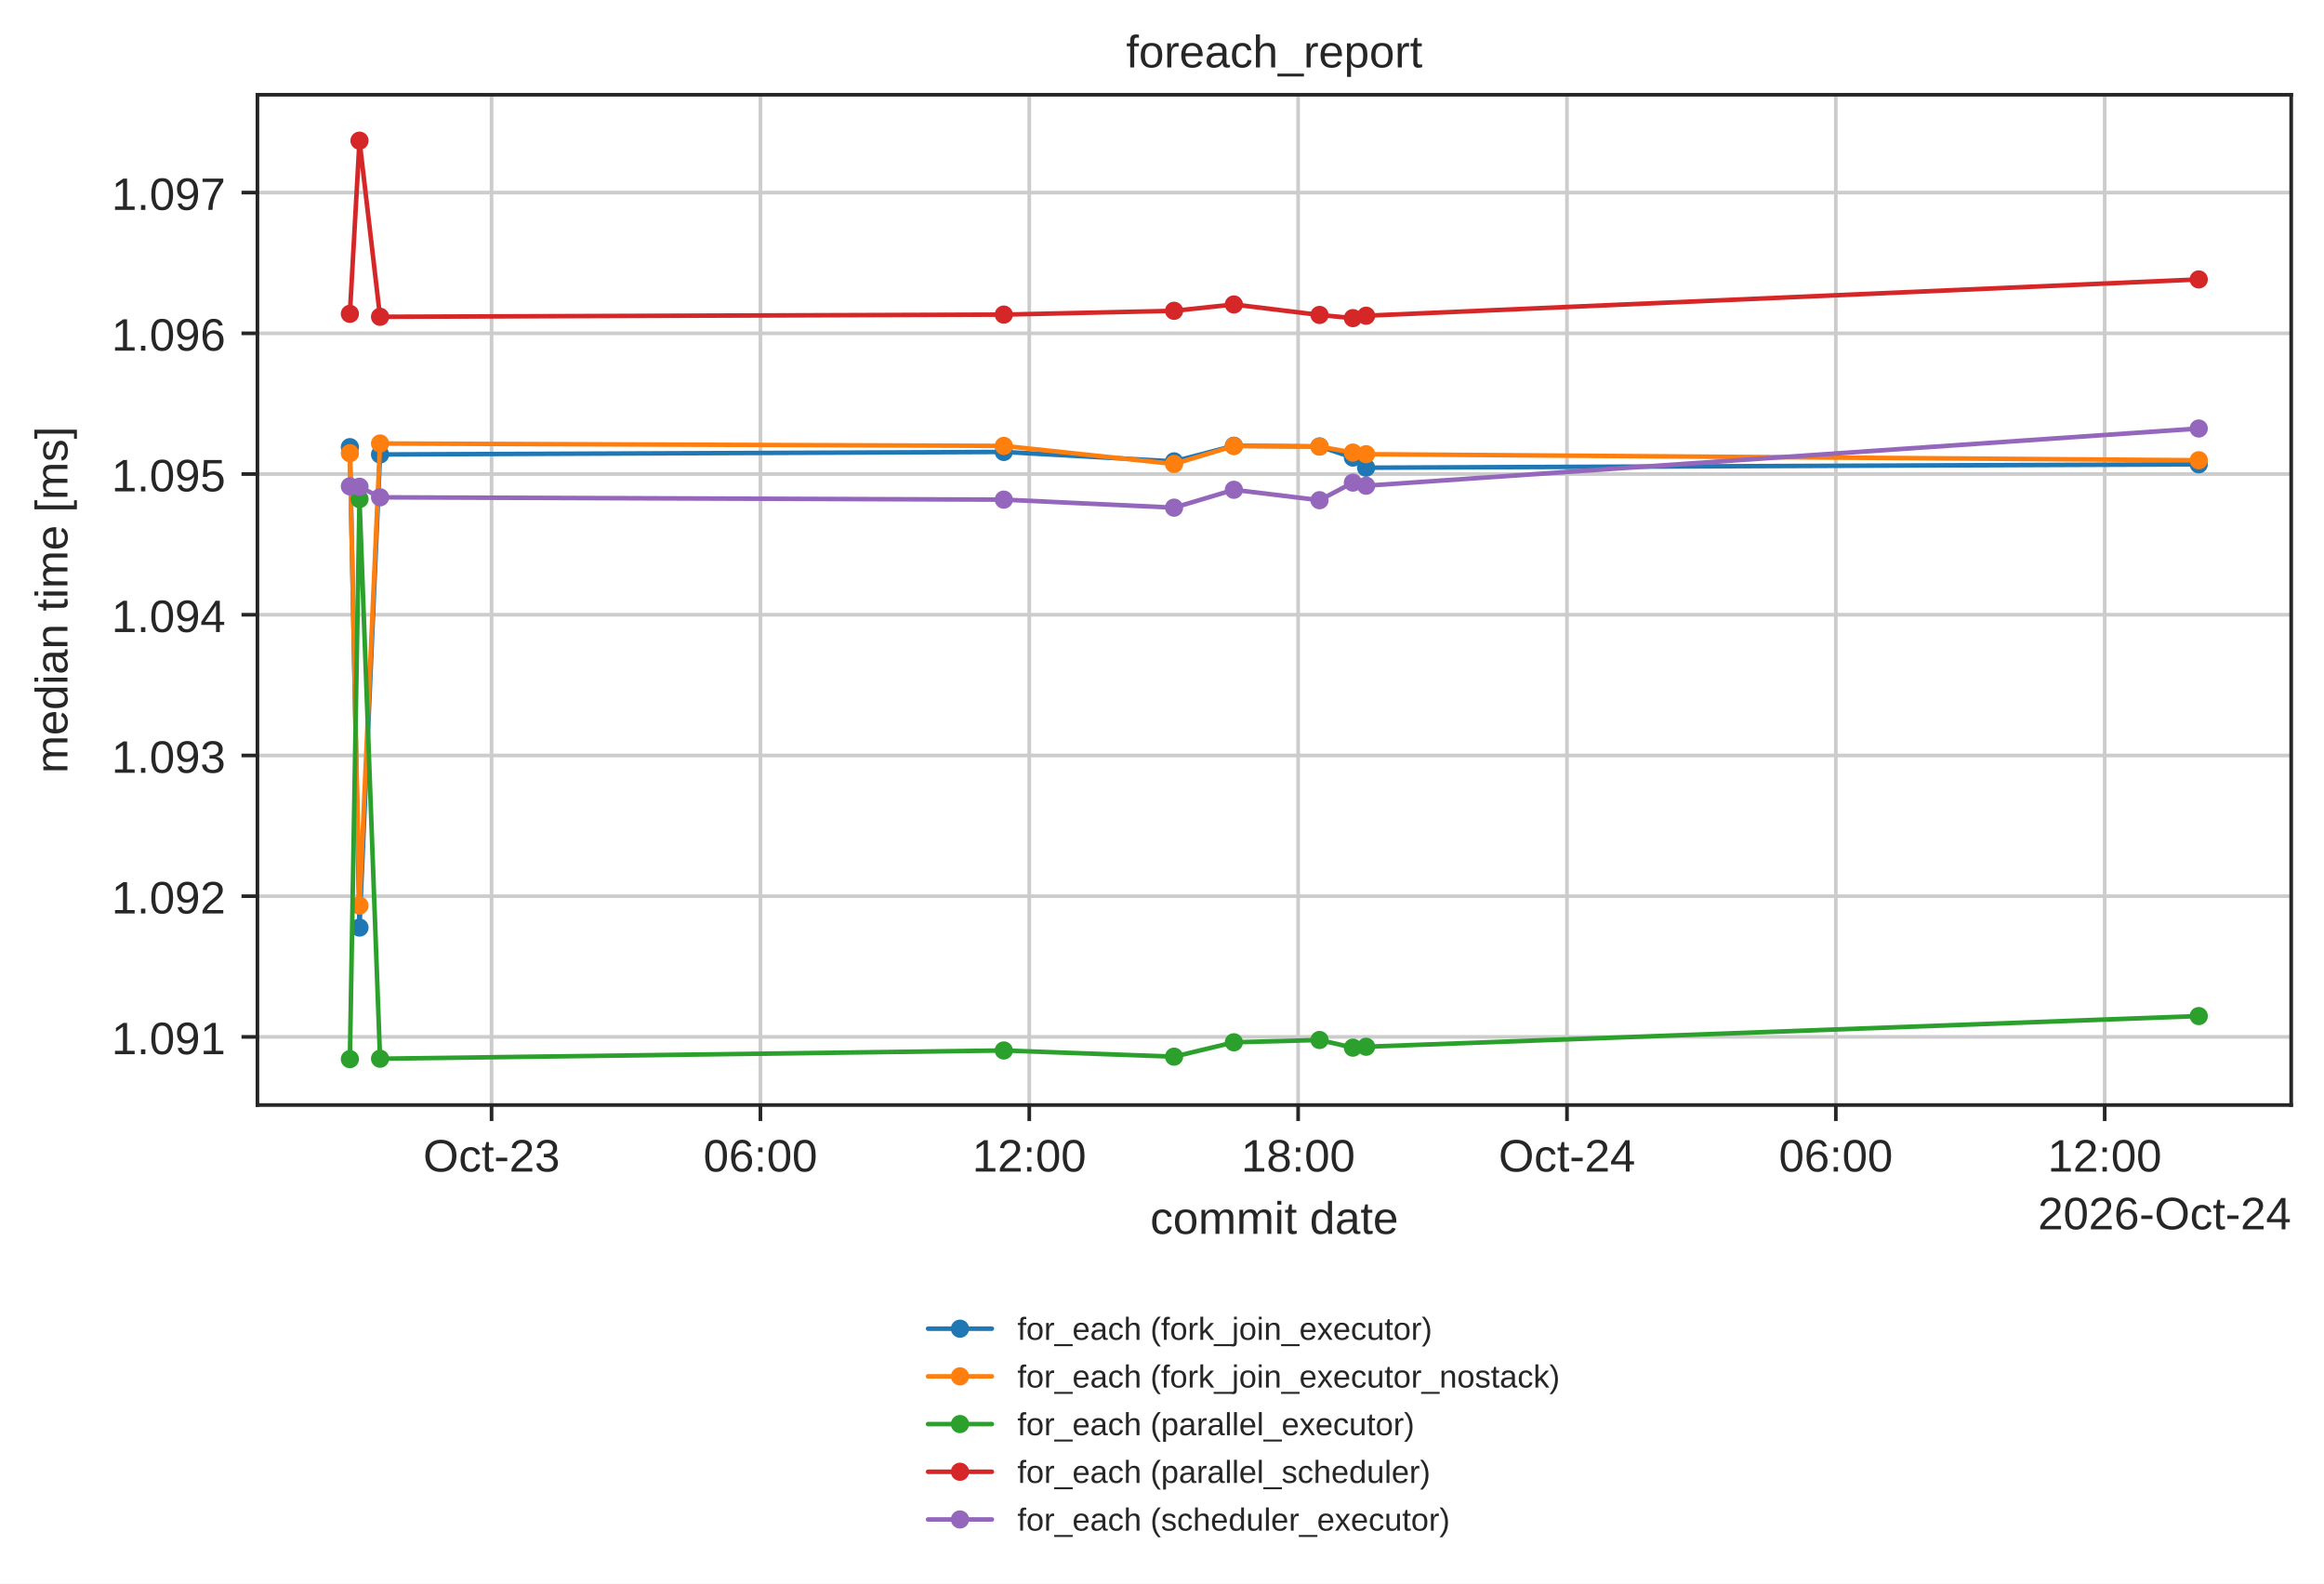
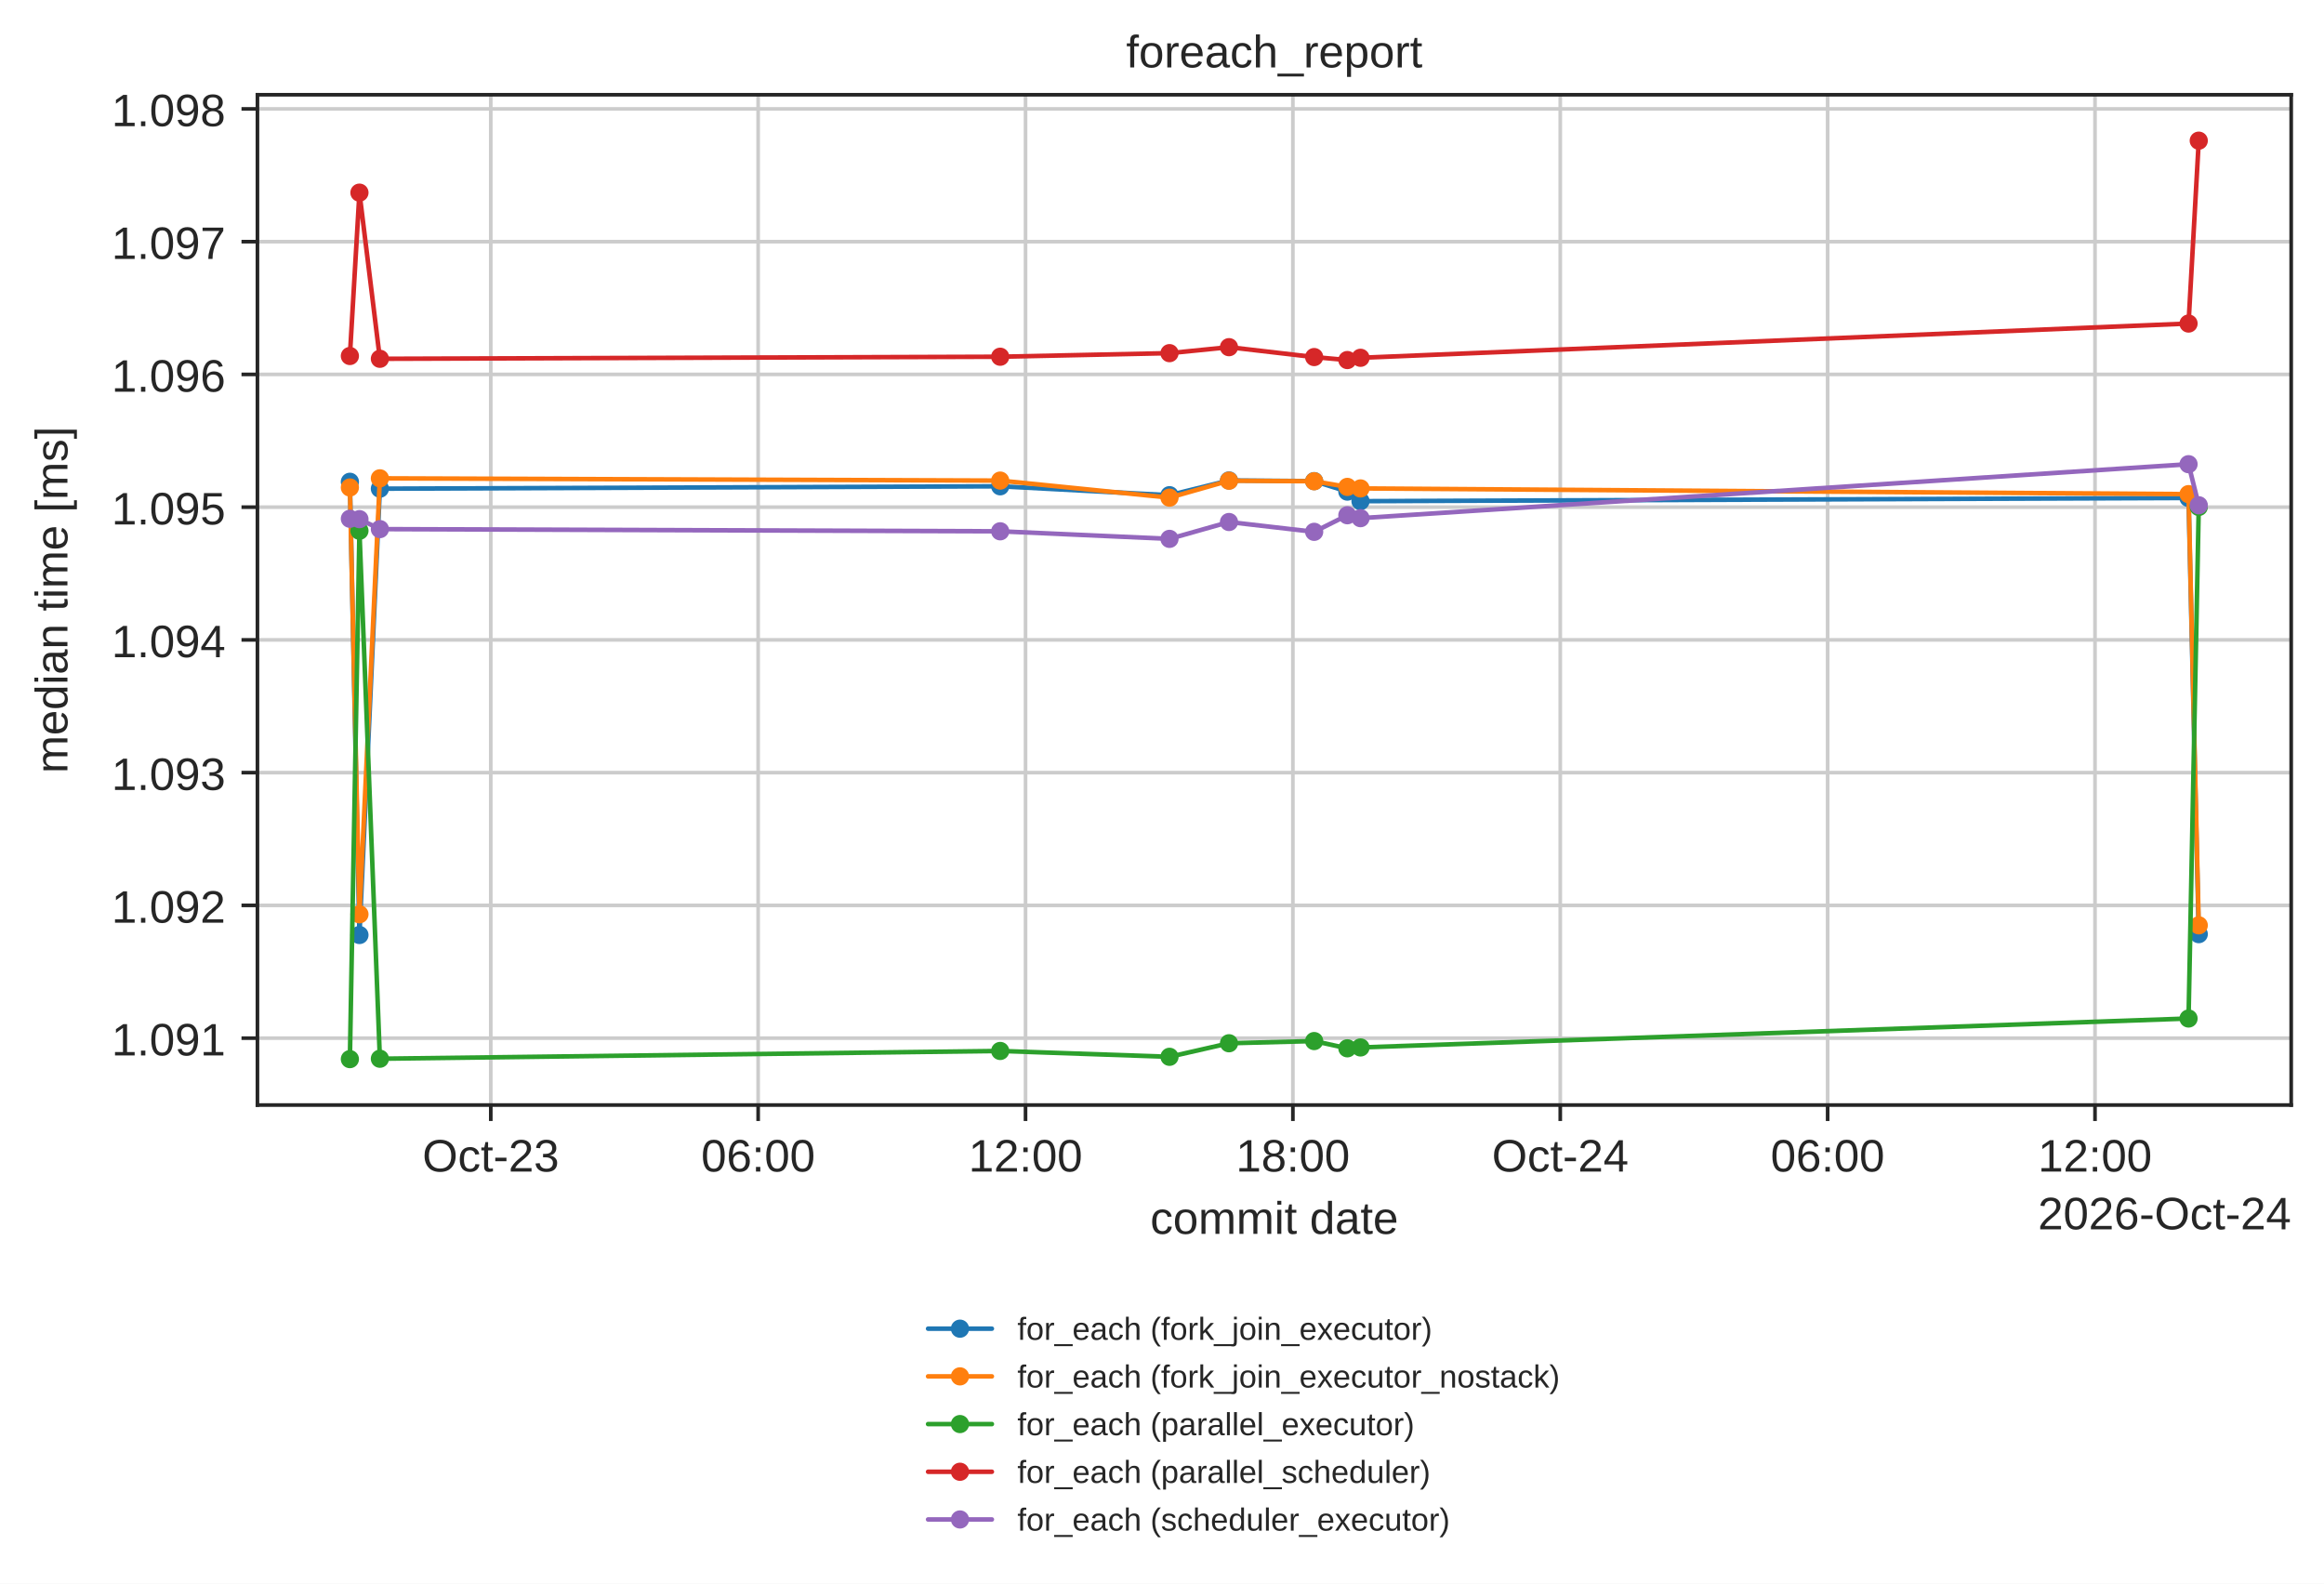
<svg xmlns="http://www.w3.org/2000/svg" xmlns:xlink="http://www.w3.org/1999/xlink" width="510.106pt" height="347.622pt" viewBox="0 0 510.106 347.622" version="1.1">
  <defs>
    <style type="text/css">*{stroke-linejoin: round; stroke-linecap: butt}</style>
  </defs>
  <g id="figure_1">
    <g id="patch_1">
      <path d="M 0 347.622  L 510.106 347.622  L 510.106 0  L 0 0  z " style="fill: #ffffff" />
    </g>
    <g id="axes_1">
      <g id="patch_2">
        <path d="M 56.506 242.558  L 502.906 242.558  L 502.906 20.798  L 56.506 20.798  z " style="fill: #ffffff" />
      </g>
      <g id="matplotlib.axis_1">
        <g id="xtick_1">
          <g id="line2d_1">
-             <path d="M 107.896 242.558  L 107.896 20.798  " clip-path="url(#pbe3b79be6a)" style="fill: none; stroke: #cccccc; stroke-width: 0.8; stroke-linecap: round" />
+             <path d="M 107.724 242.558  L 107.724 20.798  " clip-path="url(#pbe3b79be6a)" style="fill: none; stroke: #cccccc; stroke-width: 0.8; stroke-linecap: round" />
          </g>
          <g id="line2d_2">
            <defs>
              <path id="mdfc5214045" d="M 0 0  L 0 3.5  " style="stroke: #262626; stroke-width: 0.8" />
            </defs>
            <g>
-               <use xlink:href="#mdfc5214045" x="107.896" y="242.558" style="fill: #262626; stroke: #262626; stroke-width: 0.8" />
+               <use xlink:href="#mdfc5214045" x="107.724" y="242.558" style="fill: #262626; stroke: #262626; stroke-width: 0.8" />
            </g>
          </g>
          <g id="text_1">
-             <text style="fill: #262626; font: 10px 'Arial', 'DejaVu Sans', 'Liberation Sans', 'Bitstream Vera Sans', sans-serif; text-anchor: middle" x="107.896" y="257.157" transform="rotate(-0 107.896 257.1569)">Oct-23</text>
+             <text style="fill: #262626; font: 10px 'Arial', 'DejaVu Sans', 'Liberation Sans', 'Bitstream Vera Sans', sans-serif; text-anchor: middle" x="107.724" y="257.157" transform="rotate(-0 107.7243 257.1569)">Oct-23</text>
          </g>
        </g>
        <g id="xtick_2">
          <g id="line2d_3">
-             <path d="M 166.908 242.558  L 166.908 20.798  " clip-path="url(#pbe3b79be6a)" style="fill: none; stroke: #cccccc; stroke-width: 0.8; stroke-linecap: round" />
+             <path d="M 166.411 242.558  L 166.411 20.798  " clip-path="url(#pbe3b79be6a)" style="fill: none; stroke: #cccccc; stroke-width: 0.8; stroke-linecap: round" />
          </g>
          <g id="line2d_4">
            <g>
-               <use xlink:href="#mdfc5214045" x="166.908" y="242.558" style="fill: #262626; stroke: #262626; stroke-width: 0.8" />
+               <use xlink:href="#mdfc5214045" x="166.411" y="242.558" style="fill: #262626; stroke: #262626; stroke-width: 0.8" />
            </g>
          </g>
          <g id="text_2">
-             <text style="fill: #262626; font: 10px 'Arial', 'DejaVu Sans', 'Liberation Sans', 'Bitstream Vera Sans', sans-serif; text-anchor: middle" x="166.908" y="257.157" transform="rotate(-0 166.9082 257.1569)">06:00</text>
+             <text style="fill: #262626; font: 10px 'Arial', 'DejaVu Sans', 'Liberation Sans', 'Bitstream Vera Sans', sans-serif; text-anchor: middle" x="166.411" y="257.157" transform="rotate(-0 166.4105 257.1569)">06:00</text>
          </g>
        </g>
        <g id="xtick_3">
          <g id="line2d_5">
-             <path d="M 225.92 242.558  L 225.92 20.798  " clip-path="url(#pbe3b79be6a)" style="fill: none; stroke: #cccccc; stroke-width: 0.8; stroke-linecap: round" />
+             <path d="M 225.097 242.558  L 225.097 20.798  " clip-path="url(#pbe3b79be6a)" style="fill: none; stroke: #cccccc; stroke-width: 0.8; stroke-linecap: round" />
          </g>
          <g id="line2d_6">
            <g>
-               <use xlink:href="#mdfc5214045" x="225.92" y="242.558" style="fill: #262626; stroke: #262626; stroke-width: 0.8" />
+               <use xlink:href="#mdfc5214045" x="225.097" y="242.558" style="fill: #262626; stroke: #262626; stroke-width: 0.8" />
            </g>
          </g>
          <g id="text_3">
-             <text style="fill: #262626; font: 10px 'Arial', 'DejaVu Sans', 'Liberation Sans', 'Bitstream Vera Sans', sans-serif; text-anchor: middle" x="225.92" y="257.157" transform="rotate(-0 225.9205 257.1569)">12:00</text>
+             <text style="fill: #262626; font: 10px 'Arial', 'DejaVu Sans', 'Liberation Sans', 'Bitstream Vera Sans', sans-serif; text-anchor: middle" x="225.097" y="257.157" transform="rotate(-0 225.0968 257.1569)">12:00</text>
          </g>
        </g>
        <g id="xtick_4">
          <g id="line2d_7">
-             <path d="M 284.933 242.558  L 284.933 20.798  " clip-path="url(#pbe3b79be6a)" style="fill: none; stroke: #cccccc; stroke-width: 0.8; stroke-linecap: round" />
+             <path d="M 283.783 242.558  L 283.783 20.798  " clip-path="url(#pbe3b79be6a)" style="fill: none; stroke: #cccccc; stroke-width: 0.8; stroke-linecap: round" />
          </g>
          <g id="line2d_8">
            <g>
-               <use xlink:href="#mdfc5214045" x="284.933" y="242.558" style="fill: #262626; stroke: #262626; stroke-width: 0.8" />
+               <use xlink:href="#mdfc5214045" x="283.783" y="242.558" style="fill: #262626; stroke: #262626; stroke-width: 0.8" />
            </g>
          </g>
          <g id="text_4">
-             <text style="fill: #262626; font: 10px 'Arial', 'DejaVu Sans', 'Liberation Sans', 'Bitstream Vera Sans', sans-serif; text-anchor: middle" x="284.933" y="257.157" transform="rotate(-0 284.9327 257.1569)">18:00</text>
+             <text style="fill: #262626; font: 10px 'Arial', 'DejaVu Sans', 'Liberation Sans', 'Bitstream Vera Sans', sans-serif; text-anchor: middle" x="283.783" y="257.157" transform="rotate(-0 283.783 257.1569)">18:00</text>
          </g>
        </g>
        <g id="xtick_5">
          <g id="line2d_9">
-             <path d="M 343.945 242.558  L 343.945 20.798  " clip-path="url(#pbe3b79be6a)" style="fill: none; stroke: #cccccc; stroke-width: 0.8; stroke-linecap: round" />
+             <path d="M 342.469 242.558  L 342.469 20.798  " clip-path="url(#pbe3b79be6a)" style="fill: none; stroke: #cccccc; stroke-width: 0.8; stroke-linecap: round" />
          </g>
          <g id="line2d_10">
            <g>
-               <use xlink:href="#mdfc5214045" x="343.945" y="242.558" style="fill: #262626; stroke: #262626; stroke-width: 0.8" />
+               <use xlink:href="#mdfc5214045" x="342.469" y="242.558" style="fill: #262626; stroke: #262626; stroke-width: 0.8" />
            </g>
          </g>
          <g id="text_5">
-             <text style="fill: #262626; font: 10px 'Arial', 'DejaVu Sans', 'Liberation Sans', 'Bitstream Vera Sans', sans-serif; text-anchor: middle" x="343.945" y="257.157" transform="rotate(-0 343.9449 257.1569)">Oct-24</text>
+             <text style="fill: #262626; font: 10px 'Arial', 'DejaVu Sans', 'Liberation Sans', 'Bitstream Vera Sans', sans-serif; text-anchor: middle" x="342.469" y="257.157" transform="rotate(-0 342.4693 257.1569)">Oct-24</text>
          </g>
        </g>
        <g id="xtick_6">
          <g id="line2d_11">
-             <path d="M 402.957 242.558  L 402.957 20.798  " clip-path="url(#pbe3b79be6a)" style="fill: none; stroke: #cccccc; stroke-width: 0.8; stroke-linecap: round" />
+             <path d="M 401.156 242.558  L 401.156 20.798  " clip-path="url(#pbe3b79be6a)" style="fill: none; stroke: #cccccc; stroke-width: 0.8; stroke-linecap: round" />
          </g>
          <g id="line2d_12">
            <g>
-               <use xlink:href="#mdfc5214045" x="402.957" y="242.558" style="fill: #262626; stroke: #262626; stroke-width: 0.8" />
+               <use xlink:href="#mdfc5214045" x="401.156" y="242.558" style="fill: #262626; stroke: #262626; stroke-width: 0.8" />
            </g>
          </g>
          <g id="text_6">
-             <text style="fill: #262626; font: 10px 'Arial', 'DejaVu Sans', 'Liberation Sans', 'Bitstream Vera Sans', sans-serif; text-anchor: middle" x="402.957" y="257.157" transform="rotate(-0 402.9571 257.1569)">06:00</text>
+             <text style="fill: #262626; font: 10px 'Arial', 'DejaVu Sans', 'Liberation Sans', 'Bitstream Vera Sans', sans-serif; text-anchor: middle" x="401.156" y="257.157" transform="rotate(-0 401.1556 257.1569)">06:00</text>
          </g>
        </g>
        <g id="xtick_7">
          <g id="line2d_13">
-             <path d="M 461.969 242.558  L 461.969 20.798  " clip-path="url(#pbe3b79be6a)" style="fill: none; stroke: #cccccc; stroke-width: 0.8; stroke-linecap: round" />
+             <path d="M 459.842 242.558  L 459.842 20.798  " clip-path="url(#pbe3b79be6a)" style="fill: none; stroke: #cccccc; stroke-width: 0.8; stroke-linecap: round" />
          </g>
          <g id="line2d_14">
            <g>
-               <use xlink:href="#mdfc5214045" x="461.969" y="242.558" style="fill: #262626; stroke: #262626; stroke-width: 0.8" />
+               <use xlink:href="#mdfc5214045" x="459.842" y="242.558" style="fill: #262626; stroke: #262626; stroke-width: 0.8" />
            </g>
          </g>
          <g id="text_7">
-             <text style="fill: #262626; font: 10px 'Arial', 'DejaVu Sans', 'Liberation Sans', 'Bitstream Vera Sans', sans-serif; text-anchor: middle" x="461.969" y="257.157" transform="rotate(-0 461.9693 257.1569)">12:00</text>
+             <text style="fill: #262626; font: 10px 'Arial', 'DejaVu Sans', 'Liberation Sans', 'Bitstream Vera Sans', sans-serif; text-anchor: middle" x="459.842" y="257.157" transform="rotate(-0 459.8418 257.1569)">12:00</text>
          </g>
        </g>
        <g id="text_8">
          <text style="fill: #262626; font: 10px 'Arial', 'DejaVu Sans', 'Liberation Sans', 'Bitstream Vera Sans', sans-serif; text-anchor: middle" x="279.706" y="270.835" transform="rotate(-0 279.7063 270.835)">commit date</text>
        </g>
        <g id="text_9">
          <text style="fill: #262626; font: 10px 'Arial', 'DejaVu Sans', 'Liberation Sans', 'Bitstream Vera Sans', sans-serif; text-anchor: end" x="502.906" y="269.835" transform="rotate(-0 502.9062 269.835)">2026-Oct-24</text>
        </g>
      </g>
      <g id="matplotlib.axis_2">
        <g id="ytick_1">
          <g id="line2d_15">
-             <path d="M 56.506 227.598  L 502.906 227.598  " clip-path="url(#pbe3b79be6a)" style="fill: none; stroke: #cccccc; stroke-width: 0.8; stroke-linecap: round" />
+             <path d="M 56.506 227.874  L 502.906 227.874  " clip-path="url(#pbe3b79be6a)" style="fill: none; stroke: #cccccc; stroke-width: 0.8; stroke-linecap: round" />
          </g>
          <g id="line2d_16">
            <defs>
              <path id="m414165cd4d" d="M 0 0  L -3.5 0  " style="stroke: #262626; stroke-width: 0.8" />
            </defs>
            <g>
-               <use xlink:href="#m414165cd4d" x="56.506" y="227.598" style="fill: #262626; stroke: #262626; stroke-width: 0.8" />
+               <use xlink:href="#m414165cd4d" x="56.506" y="227.874" style="fill: #262626; stroke: #262626; stroke-width: 0.8" />
            </g>
          </g>
          <g id="text_10">
-             <text style="fill: #262626; font: 10px 'Arial', 'DejaVu Sans', 'Liberation Sans', 'Bitstream Vera Sans', sans-serif; text-anchor: end" x="49.506" y="231.397" transform="rotate(-0 49.50625 231.3975)">1.091</text>
+             <text style="fill: #262626; font: 10px 'Arial', 'DejaVu Sans', 'Liberation Sans', 'Bitstream Vera Sans', sans-serif; text-anchor: end" x="49.506" y="231.674" transform="rotate(-0 49.50625 231.6737)">1.091</text>
          </g>
        </g>
        <g id="ytick_2">
          <g id="line2d_17">
-             <path d="M 56.506 196.711  L 502.906 196.711  " clip-path="url(#pbe3b79be6a)" style="fill: none; stroke: #cccccc; stroke-width: 0.8; stroke-linecap: round" />
+             <path d="M 56.506 198.735  L 502.906 198.735  " clip-path="url(#pbe3b79be6a)" style="fill: none; stroke: #cccccc; stroke-width: 0.8; stroke-linecap: round" />
          </g>
          <g id="line2d_18">
            <g>
-               <use xlink:href="#m414165cd4d" x="56.506" y="196.711" style="fill: #262626; stroke: #262626; stroke-width: 0.8" />
+               <use xlink:href="#m414165cd4d" x="56.506" y="198.735" style="fill: #262626; stroke: #262626; stroke-width: 0.8" />
            </g>
          </g>
          <g id="text_11">
-             <text style="fill: #262626; font: 10px 'Arial', 'DejaVu Sans', 'Liberation Sans', 'Bitstream Vera Sans', sans-serif; text-anchor: end" x="49.506" y="200.51" transform="rotate(-0 49.50625 200.5104)">1.092</text>
+             <text style="fill: #262626; font: 10px 'Arial', 'DejaVu Sans', 'Liberation Sans', 'Bitstream Vera Sans', sans-serif; text-anchor: end" x="49.506" y="202.534" transform="rotate(-0 49.50625 202.5344)">1.092</text>
          </g>
        </g>
        <g id="ytick_3">
          <g id="line2d_19">
-             <path d="M 56.506 165.824  L 502.906 165.824  " clip-path="url(#pbe3b79be6a)" style="fill: none; stroke: #cccccc; stroke-width: 0.8; stroke-linecap: round" />
+             <path d="M 56.506 169.596  L 502.906 169.596  " clip-path="url(#pbe3b79be6a)" style="fill: none; stroke: #cccccc; stroke-width: 0.8; stroke-linecap: round" />
          </g>
          <g id="line2d_20">
            <g>
-               <use xlink:href="#m414165cd4d" x="56.506" y="165.824" style="fill: #262626; stroke: #262626; stroke-width: 0.8" />
+               <use xlink:href="#m414165cd4d" x="56.506" y="169.596" style="fill: #262626; stroke: #262626; stroke-width: 0.8" />
            </g>
          </g>
          <g id="text_12">
-             <text style="fill: #262626; font: 10px 'Arial', 'DejaVu Sans', 'Liberation Sans', 'Bitstream Vera Sans', sans-serif; text-anchor: end" x="49.506" y="169.623" transform="rotate(-0 49.50625 169.6233)">1.093</text>
+             <text style="fill: #262626; font: 10px 'Arial', 'DejaVu Sans', 'Liberation Sans', 'Bitstream Vera Sans', sans-serif; text-anchor: end" x="49.506" y="173.395" transform="rotate(-0 49.50625 173.3951)">1.093</text>
          </g>
        </g>
        <g id="ytick_4">
          <g id="line2d_21">
-             <path d="M 56.506 134.937  L 502.906 134.937  " clip-path="url(#pbe3b79be6a)" style="fill: none; stroke: #cccccc; stroke-width: 0.8; stroke-linecap: round" />
+             <path d="M 56.506 140.457  L 502.906 140.457  " clip-path="url(#pbe3b79be6a)" style="fill: none; stroke: #cccccc; stroke-width: 0.8; stroke-linecap: round" />
          </g>
          <g id="line2d_22">
            <g>
-               <use xlink:href="#m414165cd4d" x="56.506" y="134.937" style="fill: #262626; stroke: #262626; stroke-width: 0.8" />
+               <use xlink:href="#m414165cd4d" x="56.506" y="140.457" style="fill: #262626; stroke: #262626; stroke-width: 0.8" />
            </g>
          </g>
          <g id="text_13">
-             <text style="fill: #262626; font: 10px 'Arial', 'DejaVu Sans', 'Liberation Sans', 'Bitstream Vera Sans', sans-serif; text-anchor: end" x="49.506" y="138.736" transform="rotate(-0 49.50625 138.7362)">1.094</text>
+             <text style="fill: #262626; font: 10px 'Arial', 'DejaVu Sans', 'Liberation Sans', 'Bitstream Vera Sans', sans-serif; text-anchor: end" x="49.506" y="144.256" transform="rotate(-0 49.50625 144.2559)">1.094</text>
          </g>
        </g>
        <g id="ytick_5">
          <g id="line2d_23">
-             <path d="M 56.506 104.05  L 502.906 104.05  " clip-path="url(#pbe3b79be6a)" style="fill: none; stroke: #cccccc; stroke-width: 0.8; stroke-linecap: round" />
+             <path d="M 56.506 111.317  L 502.906 111.317  " clip-path="url(#pbe3b79be6a)" style="fill: none; stroke: #cccccc; stroke-width: 0.8; stroke-linecap: round" />
          </g>
          <g id="line2d_24">
            <g>
-               <use xlink:href="#m414165cd4d" x="56.506" y="104.05" style="fill: #262626; stroke: #262626; stroke-width: 0.8" />
+               <use xlink:href="#m414165cd4d" x="56.506" y="111.317" style="fill: #262626; stroke: #262626; stroke-width: 0.8" />
            </g>
          </g>
          <g id="text_14">
-             <text style="fill: #262626; font: 10px 'Arial', 'DejaVu Sans', 'Liberation Sans', 'Bitstream Vera Sans', sans-serif; text-anchor: end" x="49.506" y="107.849" transform="rotate(-0 49.50625 107.8492)">1.095</text>
+             <text style="fill: #262626; font: 10px 'Arial', 'DejaVu Sans', 'Liberation Sans', 'Bitstream Vera Sans', sans-serif; text-anchor: end" x="49.506" y="115.117" transform="rotate(-0 49.50625 115.1166)">1.095</text>
          </g>
        </g>
        <g id="ytick_6">
          <g id="line2d_25">
-             <path d="M 56.506 73.163  L 502.906 73.163  " clip-path="url(#pbe3b79be6a)" style="fill: none; stroke: #cccccc; stroke-width: 0.8; stroke-linecap: round" />
+             <path d="M 56.506 82.178  L 502.906 82.178  " clip-path="url(#pbe3b79be6a)" style="fill: none; stroke: #cccccc; stroke-width: 0.8; stroke-linecap: round" />
          </g>
          <g id="line2d_26">
            <g>
-               <use xlink:href="#m414165cd4d" x="56.506" y="73.163" style="fill: #262626; stroke: #262626; stroke-width: 0.8" />
+               <use xlink:href="#m414165cd4d" x="56.506" y="82.178" style="fill: #262626; stroke: #262626; stroke-width: 0.8" />
            </g>
          </g>
          <g id="text_15">
-             <text style="fill: #262626; font: 10px 'Arial', 'DejaVu Sans', 'Liberation Sans', 'Bitstream Vera Sans', sans-serif; text-anchor: end" x="49.506" y="76.962" transform="rotate(-0 49.50625 76.96207)">1.096</text>
+             <text style="fill: #262626; font: 10px 'Arial', 'DejaVu Sans', 'Liberation Sans', 'Bitstream Vera Sans', sans-serif; text-anchor: end" x="49.506" y="85.977" transform="rotate(-0 49.50625 85.97733)">1.096</text>
          </g>
        </g>
        <g id="ytick_7">
          <g id="line2d_27">
-             <path d="M 56.506 42.276  L 502.906 42.276  " clip-path="url(#pbe3b79be6a)" style="fill: none; stroke: #cccccc; stroke-width: 0.8; stroke-linecap: round" />
+             <path d="M 56.506 53.039  L 502.906 53.039  " clip-path="url(#pbe3b79be6a)" style="fill: none; stroke: #cccccc; stroke-width: 0.8; stroke-linecap: round" />
          </g>
          <g id="line2d_28">
            <g>
-               <use xlink:href="#m414165cd4d" x="56.506" y="42.276" style="fill: #262626; stroke: #262626; stroke-width: 0.8" />
+               <use xlink:href="#m414165cd4d" x="56.506" y="53.039" style="fill: #262626; stroke: #262626; stroke-width: 0.8" />
            </g>
          </g>
          <g id="text_16">
-             <text style="fill: #262626; font: 10px 'Arial', 'DejaVu Sans', 'Liberation Sans', 'Bitstream Vera Sans', sans-serif; text-anchor: end" x="49.506" y="46.075" transform="rotate(-0 49.50625 46.07499)">1.097</text>
-           </g>
-         </g>
-         <g id="text_17">
+             <text style="fill: #262626; font: 10px 'Arial', 'DejaVu Sans', 'Liberation Sans', 'Bitstream Vera Sans', sans-serif; text-anchor: end" x="49.506" y="56.838" transform="rotate(-0 49.50625 56.83807)">1.097</text>
+           </g>
+         </g>
+         <g id="ytick_8">
+           <g id="line2d_29">
+             <path d="M 56.506 23.9  L 502.906 23.9  " clip-path="url(#pbe3b79be6a)" style="fill: none; stroke: #cccccc; stroke-width: 0.8; stroke-linecap: round" />
+           </g>
+           <g id="line2d_30">
+             <g>
+               <use xlink:href="#m414165cd4d" x="56.506" y="23.9" style="fill: #262626; stroke: #262626; stroke-width: 0.8" />
+             </g>
+           </g>
+           <g id="text_17">
+             <text style="fill: #262626; font: 10px 'Arial', 'DejaVu Sans', 'Liberation Sans', 'Bitstream Vera Sans', sans-serif; text-anchor: end" x="49.506" y="27.699" transform="rotate(-0 49.50625 27.6988)">1.098</text>
+           </g>
+         </g>
+         <g id="text_18">
          <text style="fill: #262626; font: 10px 'Arial', 'DejaVu Sans', 'Liberation Sans', 'Bitstream Vera Sans', sans-serif; text-anchor: middle" x="14.798" y="131.678" transform="rotate(-90 14.79844 131.6784)">median time [ms]</text>
        </g>
      </g>
-       <g id="line2d_29">
-         <path d="M 76.797 98.151  L 78.906 203.599  L 83.42 99.757  L 220.331 99.201  L 257.7 101.27  L 270.83 97.842  L 289.629 97.996  L 296.954 100.436  L 299.855 102.66  L 482.615 101.919  " clip-path="url(#pbe3b79be6a)" style="fill: none; stroke: #1f77b4; stroke-linecap: round" />
+       <g id="line2d_31">
+         <path d="M 76.797 105.752  L 78.895 205.233  L 83.383 107.267  L 219.538 106.743  L 256.7 108.695  L 269.758 105.46  L 288.453 105.606  L 295.738 107.908  L 298.623 110.006  L 480.374 109.307  L 482.615 205.044  " clip-path="url(#pbe3b79be6a)" style="fill: none; stroke: #1f77b4; stroke-linecap: round" />
        <defs>
          <path id="m20e5526daa" d="M 0 1.5  C 0.398 1.5 0.779 1.342 1.061 1.061  C 1.342 0.779 1.5 0.398 1.5 0  C 1.5 -0.398 1.342 -0.779 1.061 -1.061  C 0.779 -1.342 0.398 -1.5 0 -1.5  C -0.398 -1.5 -0.779 -1.342 -1.061 -1.061  C -1.342 -0.779 -1.5 -0.398 -1.5 0  C -1.5 0.398 -1.342 0.779 -1.061 1.061  C -0.779 1.342 -0.398 1.5 0 1.5  z " style="stroke: #1f77b4" />
        </defs>
        <g clip-path="url(#pbe3b79be6a)">
-           <use xlink:href="#m20e5526daa" x="76.797" y="98.151" style="fill: #1f77b4; stroke: #1f77b4" />
-           <use xlink:href="#m20e5526daa" x="78.906" y="203.599" style="fill: #1f77b4; stroke: #1f77b4" />
-           <use xlink:href="#m20e5526daa" x="83.42" y="99.757" style="fill: #1f77b4; stroke: #1f77b4" />
-           <use xlink:href="#m20e5526daa" x="220.331" y="99.201" style="fill: #1f77b4; stroke: #1f77b4" />
-           <use xlink:href="#m20e5526daa" x="257.7" y="101.27" style="fill: #1f77b4; stroke: #1f77b4" />
-           <use xlink:href="#m20e5526daa" x="270.83" y="97.842" style="fill: #1f77b4; stroke: #1f77b4" />
-           <use xlink:href="#m20e5526daa" x="289.629" y="97.996" style="fill: #1f77b4; stroke: #1f77b4" />
-           <use xlink:href="#m20e5526daa" x="296.954" y="100.436" style="fill: #1f77b4; stroke: #1f77b4" />
-           <use xlink:href="#m20e5526daa" x="299.855" y="102.66" style="fill: #1f77b4; stroke: #1f77b4" />
-           <use xlink:href="#m20e5526daa" x="482.615" y="101.919" style="fill: #1f77b4; stroke: #1f77b4" />
-         </g>
-       </g>
-       <g id="line2d_30">
-         <path d="M 76.797 99.479  L 78.906 198.781  L 83.42 97.347  L 220.331 97.873  L 257.7 101.842  L 270.83 97.903  L 289.629 98.027  L 296.954 99.34  L 299.855 99.695  L 482.615 101.023  " clip-path="url(#pbe3b79be6a)" style="fill: none; stroke: #ff7f0e; stroke-linecap: round" />
+           <use xlink:href="#m20e5526daa" x="76.797" y="105.752" style="fill: #1f77b4; stroke: #1f77b4" />
+           <use xlink:href="#m20e5526daa" x="78.895" y="205.233" style="fill: #1f77b4; stroke: #1f77b4" />
+           <use xlink:href="#m20e5526daa" x="83.383" y="107.267" style="fill: #1f77b4; stroke: #1f77b4" />
+           <use xlink:href="#m20e5526daa" x="219.538" y="106.743" style="fill: #1f77b4; stroke: #1f77b4" />
+           <use xlink:href="#m20e5526daa" x="256.7" y="108.695" style="fill: #1f77b4; stroke: #1f77b4" />
+           <use xlink:href="#m20e5526daa" x="269.758" y="105.46" style="fill: #1f77b4; stroke: #1f77b4" />
+           <use xlink:href="#m20e5526daa" x="288.453" y="105.606" style="fill: #1f77b4; stroke: #1f77b4" />
+           <use xlink:href="#m20e5526daa" x="295.738" y="107.908" style="fill: #1f77b4; stroke: #1f77b4" />
+           <use xlink:href="#m20e5526daa" x="298.623" y="110.006" style="fill: #1f77b4; stroke: #1f77b4" />
+           <use xlink:href="#m20e5526daa" x="480.374" y="109.307" style="fill: #1f77b4; stroke: #1f77b4" />
+           <use xlink:href="#m20e5526daa" x="482.615" y="205.044" style="fill: #1f77b4; stroke: #1f77b4" />
+         </g>
+       </g>
+       <g id="line2d_32">
+         <path d="M 76.797 107.005  L 78.895 200.688  L 83.383 104.994  L 219.538 105.49  L 256.7 109.234  L 269.758 105.519  L 288.453 105.635  L 295.738 106.874  L 298.623 107.209  L 480.374 108.462  L 482.615 203.106  " clip-path="url(#pbe3b79be6a)" style="fill: none; stroke: #ff7f0e; stroke-linecap: round" />
        <defs>
          <path id="m8123a8acb4" d="M 0 1.5  C 0.398 1.5 0.779 1.342 1.061 1.061  C 1.342 0.779 1.5 0.398 1.5 0  C 1.5 -0.398 1.342 -0.779 1.061 -1.061  C 0.779 -1.342 0.398 -1.5 0 -1.5  C -0.398 -1.5 -0.779 -1.342 -1.061 -1.061  C -1.342 -0.779 -1.5 -0.398 -1.5 0  C -1.5 0.398 -1.342 0.779 -1.061 1.061  C -0.779 1.342 -0.398 1.5 0 1.5  z " style="stroke: #ff7f0e" />
        </defs>
        <g clip-path="url(#pbe3b79be6a)">
-           <use xlink:href="#m8123a8acb4" x="76.797" y="99.479" style="fill: #ff7f0e; stroke: #ff7f0e" />
-           <use xlink:href="#m8123a8acb4" x="78.906" y="198.781" style="fill: #ff7f0e; stroke: #ff7f0e" />
-           <use xlink:href="#m8123a8acb4" x="83.42" y="97.347" style="fill: #ff7f0e; stroke: #ff7f0e" />
-           <use xlink:href="#m8123a8acb4" x="220.331" y="97.873" style="fill: #ff7f0e; stroke: #ff7f0e" />
-           <use xlink:href="#m8123a8acb4" x="257.7" y="101.842" style="fill: #ff7f0e; stroke: #ff7f0e" />
-           <use xlink:href="#m8123a8acb4" x="270.83" y="97.903" style="fill: #ff7f0e; stroke: #ff7f0e" />
-           <use xlink:href="#m8123a8acb4" x="289.629" y="98.027" style="fill: #ff7f0e; stroke: #ff7f0e" />
-           <use xlink:href="#m8123a8acb4" x="296.954" y="99.34" style="fill: #ff7f0e; stroke: #ff7f0e" />
-           <use xlink:href="#m8123a8acb4" x="299.855" y="99.695" style="fill: #ff7f0e; stroke: #ff7f0e" />
-           <use xlink:href="#m8123a8acb4" x="482.615" y="101.023" style="fill: #ff7f0e; stroke: #ff7f0e" />
-         </g>
-       </g>
-       <g id="line2d_31">
-         <path d="M 76.797 232.478  L 78.906 109.548  L 83.42 232.386  L 220.331 230.579  L 257.7 231.938  L 270.83 228.787  L 289.629 228.278  L 296.954 229.961  L 299.855 229.76  L 482.615 223.027  " clip-path="url(#pbe3b79be6a)" style="fill: none; stroke: #2ca02c; stroke-linecap: round" />
+           <use xlink:href="#m8123a8acb4" x="76.797" y="107.005" style="fill: #ff7f0e; stroke: #ff7f0e" />
+           <use xlink:href="#m8123a8acb4" x="78.895" y="200.688" style="fill: #ff7f0e; stroke: #ff7f0e" />
+           <use xlink:href="#m8123a8acb4" x="83.383" y="104.994" style="fill: #ff7f0e; stroke: #ff7f0e" />
+           <use xlink:href="#m8123a8acb4" x="219.538" y="105.49" style="fill: #ff7f0e; stroke: #ff7f0e" />
+           <use xlink:href="#m8123a8acb4" x="256.7" y="109.234" style="fill: #ff7f0e; stroke: #ff7f0e" />
+           <use xlink:href="#m8123a8acb4" x="269.758" y="105.519" style="fill: #ff7f0e; stroke: #ff7f0e" />
+           <use xlink:href="#m8123a8acb4" x="288.453" y="105.635" style="fill: #ff7f0e; stroke: #ff7f0e" />
+           <use xlink:href="#m8123a8acb4" x="295.738" y="106.874" style="fill: #ff7f0e; stroke: #ff7f0e" />
+           <use xlink:href="#m8123a8acb4" x="298.623" y="107.209" style="fill: #ff7f0e; stroke: #ff7f0e" />
+           <use xlink:href="#m8123a8acb4" x="480.374" y="108.462" style="fill: #ff7f0e; stroke: #ff7f0e" />
+           <use xlink:href="#m8123a8acb4" x="482.615" y="203.106" style="fill: #ff7f0e; stroke: #ff7f0e" />
+         </g>
+       </g>
+       <g id="line2d_33">
+         <path d="M 76.797 232.478  L 78.895 116.504  L 83.383 232.391  L 219.538 230.686  L 256.7 231.969  L 269.758 228.996  L 288.453 228.515  L 295.738 230.104  L 298.623 229.914  L 480.374 223.562  L 482.615 111.274  " clip-path="url(#pbe3b79be6a)" style="fill: none; stroke: #2ca02c; stroke-linecap: round" />
        <defs>
          <path id="mc7b11249e2" d="M 0 1.5  C 0.398 1.5 0.779 1.342 1.061 1.061  C 1.342 0.779 1.5 0.398 1.5 0  C 1.5 -0.398 1.342 -0.779 1.061 -1.061  C 0.779 -1.342 0.398 -1.5 0 -1.5  C -0.398 -1.5 -0.779 -1.342 -1.061 -1.061  C -1.342 -0.779 -1.5 -0.398 -1.5 0  C -1.5 0.398 -1.342 0.779 -1.061 1.061  C -0.779 1.342 -0.398 1.5 0 1.5  z " style="stroke: #2ca02c" />
        </defs>
        <g clip-path="url(#pbe3b79be6a)">
          <use xlink:href="#mc7b11249e2" x="76.797" y="232.478" style="fill: #2ca02c; stroke: #2ca02c" />
-           <use xlink:href="#mc7b11249e2" x="78.906" y="109.548" style="fill: #2ca02c; stroke: #2ca02c" />
-           <use xlink:href="#mc7b11249e2" x="83.42" y="232.386" style="fill: #2ca02c; stroke: #2ca02c" />
-           <use xlink:href="#mc7b11249e2" x="220.331" y="230.579" style="fill: #2ca02c; stroke: #2ca02c" />
-           <use xlink:href="#mc7b11249e2" x="257.7" y="231.938" style="fill: #2ca02c; stroke: #2ca02c" />
-           <use xlink:href="#mc7b11249e2" x="270.83" y="228.787" style="fill: #2ca02c; stroke: #2ca02c" />
-           <use xlink:href="#mc7b11249e2" x="289.629" y="228.278" style="fill: #2ca02c; stroke: #2ca02c" />
-           <use xlink:href="#mc7b11249e2" x="296.954" y="229.961" style="fill: #2ca02c; stroke: #2ca02c" />
-           <use xlink:href="#mc7b11249e2" x="299.855" y="229.76" style="fill: #2ca02c; stroke: #2ca02c" />
-           <use xlink:href="#mc7b11249e2" x="482.615" y="223.027" style="fill: #2ca02c; stroke: #2ca02c" />
-         </g>
-       </g>
-       <g id="line2d_32">
-         <path d="M 76.797 68.885  L 78.906 30.878  L 83.42 69.534  L 220.331 69.055  L 257.7 68.221  L 270.83 66.831  L 289.629 69.132  L 296.954 69.827  L 299.855 69.302  L 482.615 61.333  " clip-path="url(#pbe3b79be6a)" style="fill: none; stroke: #d62728; stroke-linecap: round" />
+           <use xlink:href="#mc7b11249e2" x="78.895" y="116.504" style="fill: #2ca02c; stroke: #2ca02c" />
+           <use xlink:href="#mc7b11249e2" x="83.383" y="232.391" style="fill: #2ca02c; stroke: #2ca02c" />
+           <use xlink:href="#mc7b11249e2" x="219.538" y="230.686" style="fill: #2ca02c; stroke: #2ca02c" />
+           <use xlink:href="#mc7b11249e2" x="256.7" y="231.969" style="fill: #2ca02c; stroke: #2ca02c" />
+           <use xlink:href="#mc7b11249e2" x="269.758" y="228.996" style="fill: #2ca02c; stroke: #2ca02c" />
+           <use xlink:href="#mc7b11249e2" x="288.453" y="228.515" style="fill: #2ca02c; stroke: #2ca02c" />
+           <use xlink:href="#mc7b11249e2" x="295.738" y="230.104" style="fill: #2ca02c; stroke: #2ca02c" />
+           <use xlink:href="#mc7b11249e2" x="298.623" y="229.914" style="fill: #2ca02c; stroke: #2ca02c" />
+           <use xlink:href="#mc7b11249e2" x="480.374" y="223.562" style="fill: #2ca02c; stroke: #2ca02c" />
+           <use xlink:href="#mc7b11249e2" x="482.615" y="111.274" style="fill: #2ca02c; stroke: #2ca02c" />
+         </g>
+       </g>
+       <g id="line2d_34">
+         <path d="M 76.797 78.142  L 78.895 42.286  L 83.383 78.754  L 219.538 78.303  L 256.7 77.516  L 269.758 76.205  L 288.453 78.375  L 295.738 79.031  L 298.623 78.536  L 480.374 71.018  L 482.615 30.878  " clip-path="url(#pbe3b79be6a)" style="fill: none; stroke: #d62728; stroke-linecap: round" />
        <defs>
          <path id="mf86c2f5334" d="M 0 1.5  C 0.398 1.5 0.779 1.342 1.061 1.061  C 1.342 0.779 1.5 0.398 1.5 0  C 1.5 -0.398 1.342 -0.779 1.061 -1.061  C 0.779 -1.342 0.398 -1.5 0 -1.5  C -0.398 -1.5 -0.779 -1.342 -1.061 -1.061  C -1.342 -0.779 -1.5 -0.398 -1.5 0  C -1.5 0.398 -1.342 0.779 -1.061 1.061  C -0.779 1.342 -0.398 1.5 0 1.5  z " style="stroke: #d62728" />
        </defs>
        <g clip-path="url(#pbe3b79be6a)">
-           <use xlink:href="#mf86c2f5334" x="76.797" y="68.885" style="fill: #d62728; stroke: #d62728" />
-           <use xlink:href="#mf86c2f5334" x="78.906" y="30.878" style="fill: #d62728; stroke: #d62728" />
-           <use xlink:href="#mf86c2f5334" x="83.42" y="69.534" style="fill: #d62728; stroke: #d62728" />
-           <use xlink:href="#mf86c2f5334" x="220.331" y="69.055" style="fill: #d62728; stroke: #d62728" />
-           <use xlink:href="#mf86c2f5334" x="257.7" y="68.221" style="fill: #d62728; stroke: #d62728" />
-           <use xlink:href="#mf86c2f5334" x="270.83" y="66.831" style="fill: #d62728; stroke: #d62728" />
-           <use xlink:href="#mf86c2f5334" x="289.629" y="69.132" style="fill: #d62728; stroke: #d62728" />
-           <use xlink:href="#mf86c2f5334" x="296.954" y="69.827" style="fill: #d62728; stroke: #d62728" />
-           <use xlink:href="#mf86c2f5334" x="299.855" y="69.302" style="fill: #d62728; stroke: #d62728" />
-           <use xlink:href="#mf86c2f5334" x="482.615" y="61.333" style="fill: #d62728; stroke: #d62728" />
-         </g>
-       </g>
-       <g id="line2d_33">
-         <path d="M 76.797 106.753  L 78.906 106.845  L 83.42 109.162  L 220.331 109.671  L 257.7 111.432  L 270.83 107.509  L 289.629 109.795  L 296.954 105.934  L 299.855 106.614  L 482.615 94.058  " clip-path="url(#pbe3b79be6a)" style="fill: none; stroke: #9467bd; stroke-linecap: round" />
+           <use xlink:href="#mf86c2f5334" x="76.797" y="78.142" style="fill: #d62728; stroke: #d62728" />
+           <use xlink:href="#mf86c2f5334" x="78.895" y="42.286" style="fill: #d62728; stroke: #d62728" />
+           <use xlink:href="#mf86c2f5334" x="83.383" y="78.754" style="fill: #d62728; stroke: #d62728" />
+           <use xlink:href="#mf86c2f5334" x="219.538" y="78.303" style="fill: #d62728; stroke: #d62728" />
+           <use xlink:href="#mf86c2f5334" x="256.7" y="77.516" style="fill: #d62728; stroke: #d62728" />
+           <use xlink:href="#mf86c2f5334" x="269.758" y="76.205" style="fill: #d62728; stroke: #d62728" />
+           <use xlink:href="#mf86c2f5334" x="288.453" y="78.375" style="fill: #d62728; stroke: #d62728" />
+           <use xlink:href="#mf86c2f5334" x="295.738" y="79.031" style="fill: #d62728; stroke: #d62728" />
+           <use xlink:href="#mf86c2f5334" x="298.623" y="78.536" style="fill: #d62728; stroke: #d62728" />
+           <use xlink:href="#mf86c2f5334" x="480.374" y="71.018" style="fill: #d62728; stroke: #d62728" />
+           <use xlink:href="#mf86c2f5334" x="482.615" y="30.878" style="fill: #d62728; stroke: #d62728" />
+         </g>
+       </g>
+       <g id="line2d_35">
+         <path d="M 76.797 113.867  L 78.895 113.954  L 83.383 116.14  L 219.538 116.621  L 256.7 118.282  L 269.758 114.581  L 288.453 116.737  L 295.738 113.095  L 298.623 113.736  L 480.374 101.891  L 482.615 110.909  " clip-path="url(#pbe3b79be6a)" style="fill: none; stroke: #9467bd; stroke-linecap: round" />
        <defs>
          <path id="mf6c61d97da" d="M 0 1.5  C 0.398 1.5 0.779 1.342 1.061 1.061  C 1.342 0.779 1.5 0.398 1.5 0  C 1.5 -0.398 1.342 -0.779 1.061 -1.061  C 0.779 -1.342 0.398 -1.5 0 -1.5  C -0.398 -1.5 -0.779 -1.342 -1.061 -1.061  C -1.342 -0.779 -1.5 -0.398 -1.5 0  C -1.5 0.398 -1.342 0.779 -1.061 1.061  C -0.779 1.342 -0.398 1.5 0 1.5  z " style="stroke: #9467bd" />
        </defs>
        <g clip-path="url(#pbe3b79be6a)">
-           <use xlink:href="#mf6c61d97da" x="76.797" y="106.753" style="fill: #9467bd; stroke: #9467bd" />
-           <use xlink:href="#mf6c61d97da" x="78.906" y="106.845" style="fill: #9467bd; stroke: #9467bd" />
-           <use xlink:href="#mf6c61d97da" x="83.42" y="109.162" style="fill: #9467bd; stroke: #9467bd" />
-           <use xlink:href="#mf6c61d97da" x="220.331" y="109.671" style="fill: #9467bd; stroke: #9467bd" />
-           <use xlink:href="#mf6c61d97da" x="257.7" y="111.432" style="fill: #9467bd; stroke: #9467bd" />
-           <use xlink:href="#mf6c61d97da" x="270.83" y="107.509" style="fill: #9467bd; stroke: #9467bd" />
-           <use xlink:href="#mf6c61d97da" x="289.629" y="109.795" style="fill: #9467bd; stroke: #9467bd" />
-           <use xlink:href="#mf6c61d97da" x="296.954" y="105.934" style="fill: #9467bd; stroke: #9467bd" />
-           <use xlink:href="#mf6c61d97da" x="299.855" y="106.614" style="fill: #9467bd; stroke: #9467bd" />
-           <use xlink:href="#mf6c61d97da" x="482.615" y="94.058" style="fill: #9467bd; stroke: #9467bd" />
+           <use xlink:href="#mf6c61d97da" x="76.797" y="113.867" style="fill: #9467bd; stroke: #9467bd" />
+           <use xlink:href="#mf6c61d97da" x="78.895" y="113.954" style="fill: #9467bd; stroke: #9467bd" />
+           <use xlink:href="#mf6c61d97da" x="83.383" y="116.14" style="fill: #9467bd; stroke: #9467bd" />
+           <use xlink:href="#mf6c61d97da" x="219.538" y="116.621" style="fill: #9467bd; stroke: #9467bd" />
+           <use xlink:href="#mf6c61d97da" x="256.7" y="118.282" style="fill: #9467bd; stroke: #9467bd" />
+           <use xlink:href="#mf6c61d97da" x="269.758" y="114.581" style="fill: #9467bd; stroke: #9467bd" />
+           <use xlink:href="#mf6c61d97da" x="288.453" y="116.737" style="fill: #9467bd; stroke: #9467bd" />
+           <use xlink:href="#mf6c61d97da" x="295.738" y="113.095" style="fill: #9467bd; stroke: #9467bd" />
+           <use xlink:href="#mf6c61d97da" x="298.623" y="113.736" style="fill: #9467bd; stroke: #9467bd" />
+           <use xlink:href="#mf6c61d97da" x="480.374" y="101.891" style="fill: #9467bd; stroke: #9467bd" />
+           <use xlink:href="#mf6c61d97da" x="482.615" y="110.909" style="fill: #9467bd; stroke: #9467bd" />
        </g>
      </g>
      <g id="patch_3">
        <path d="M 56.506 242.558  L 56.506 20.798  " style="fill: none; stroke: #262626; stroke-width: 0.8; stroke-linejoin: miter; stroke-linecap: square" />
      </g>
      <g id="patch_4">
        <path d="M 502.906 242.558  L 502.906 20.798  " style="fill: none; stroke: #262626; stroke-width: 0.8; stroke-linejoin: miter; stroke-linecap: square" />
      </g>
      <g id="patch_5">
        <path d="M 56.506 242.558  L 502.906 242.558  " style="fill: none; stroke: #262626; stroke-width: 0.8; stroke-linejoin: miter; stroke-linecap: square" />
      </g>
      <g id="patch_6">
        <path d="M 56.506 20.798  L 502.906 20.798  " style="fill: none; stroke: #262626; stroke-width: 0.8; stroke-linejoin: miter; stroke-linecap: square" />
      </g>
-       <g id="text_18">
+       <g id="text_19">
        <text style="fill: #262626; font: 10px 'Arial', 'DejaVu Sans', 'Liberation Sans', 'Bitstream Vera Sans', sans-serif; text-anchor: middle" x="279.706" y="14.798" transform="rotate(-0 279.7063 14.79844)">foreach_report</text>
      </g>
      <g id="legend_1">
-         <g id="line2d_34">
+         <g id="line2d_36">
          <path d="M 203.711 291.644  L 210.711 291.644  L 217.711 291.644  " style="fill: none; stroke: #1f77b4; stroke-linecap: round" />
          <g>
            <use xlink:href="#m20e5526daa" x="210.711" y="291.644" style="fill: #1f77b4; stroke: #1f77b4" />
          </g>
        </g>
-         <g id="text_19">
+         <g id="text_20">
          <text style="fill: #262626; font: 7px 'Arial', 'DejaVu Sans', 'Liberation Sans', 'Bitstream Vera Sans', sans-serif; text-anchor: start" x="223.311" y="294.094" transform="rotate(-0 223.3114 294.0941)">for_each (fork_join_executor)</text>
        </g>
-         <g id="line2d_35">
+         <g id="line2d_37">
          <path d="M 203.711 302.114  L 210.711 302.114  L 217.711 302.114  " style="fill: none; stroke: #ff7f0e; stroke-linecap: round" />
          <g>
            <use xlink:href="#m8123a8acb4" x="210.711" y="302.114" style="fill: #ff7f0e; stroke: #ff7f0e" />
          </g>
        </g>
-         <g id="text_20">
+         <g id="text_21">
          <text style="fill: #262626; font: 7px 'Arial', 'DejaVu Sans', 'Liberation Sans', 'Bitstream Vera Sans', sans-serif; text-anchor: start" x="223.311" y="304.564" transform="rotate(-0 223.3114 304.5635)">for_each (fork_join_executor_nostack)</text>
        </g>
-         <g id="line2d_36">
+         <g id="line2d_38">
          <path d="M 203.711 312.583  L 210.711 312.583  L 217.711 312.583  " style="fill: none; stroke: #2ca02c; stroke-linecap: round" />
          <g>
            <use xlink:href="#mc7b11249e2" x="210.711" y="312.583" style="fill: #2ca02c; stroke: #2ca02c" />
          </g>
        </g>
-         <g id="text_21">
+         <g id="text_22">
          <text style="fill: #262626; font: 7px 'Arial', 'DejaVu Sans', 'Liberation Sans', 'Bitstream Vera Sans', sans-serif; text-anchor: start" x="223.311" y="315.033" transform="rotate(-0 223.3114 315.0329)">for_each (parallel_executor)</text>
        </g>
-         <g id="line2d_37">
+         <g id="line2d_39">
          <path d="M 203.711 323.052  L 210.711 323.052  L 217.711 323.052  " style="fill: none; stroke: #d62728; stroke-linecap: round" />
          <g>
            <use xlink:href="#mf86c2f5334" x="210.711" y="323.052" style="fill: #d62728; stroke: #d62728" />
          </g>
        </g>
-         <g id="text_22">
+         <g id="text_23">
          <text style="fill: #262626; font: 7px 'Arial', 'DejaVu Sans', 'Liberation Sans', 'Bitstream Vera Sans', sans-serif; text-anchor: start" x="223.311" y="325.502" transform="rotate(-0 223.3114 325.5023)">for_each (parallel_scheduler)</text>
        </g>
-         <g id="line2d_38">
+         <g id="line2d_40">
          <path d="M 203.711 333.522  L 210.711 333.522  L 217.711 333.522  " style="fill: none; stroke: #9467bd; stroke-linecap: round" />
          <g>
            <use xlink:href="#mf6c61d97da" x="210.711" y="333.522" style="fill: #9467bd; stroke: #9467bd" />
          </g>
        </g>
-         <g id="text_23">
+         <g id="text_24">
          <text style="fill: #262626; font: 7px 'Arial', 'DejaVu Sans', 'Liberation Sans', 'Bitstream Vera Sans', sans-serif; text-anchor: start" x="223.311" y="335.972" transform="rotate(-0 223.3114 335.9716)">for_each (scheduler_executor)</text>
        </g>
      </g>
    </g>
  </g>
  <defs>
    <clipPath id="pbe3b79be6a">
      <rect x="56.506" y="20.798" width="446.4" height="221.76" />
    </clipPath>
  </defs>
</svg>
